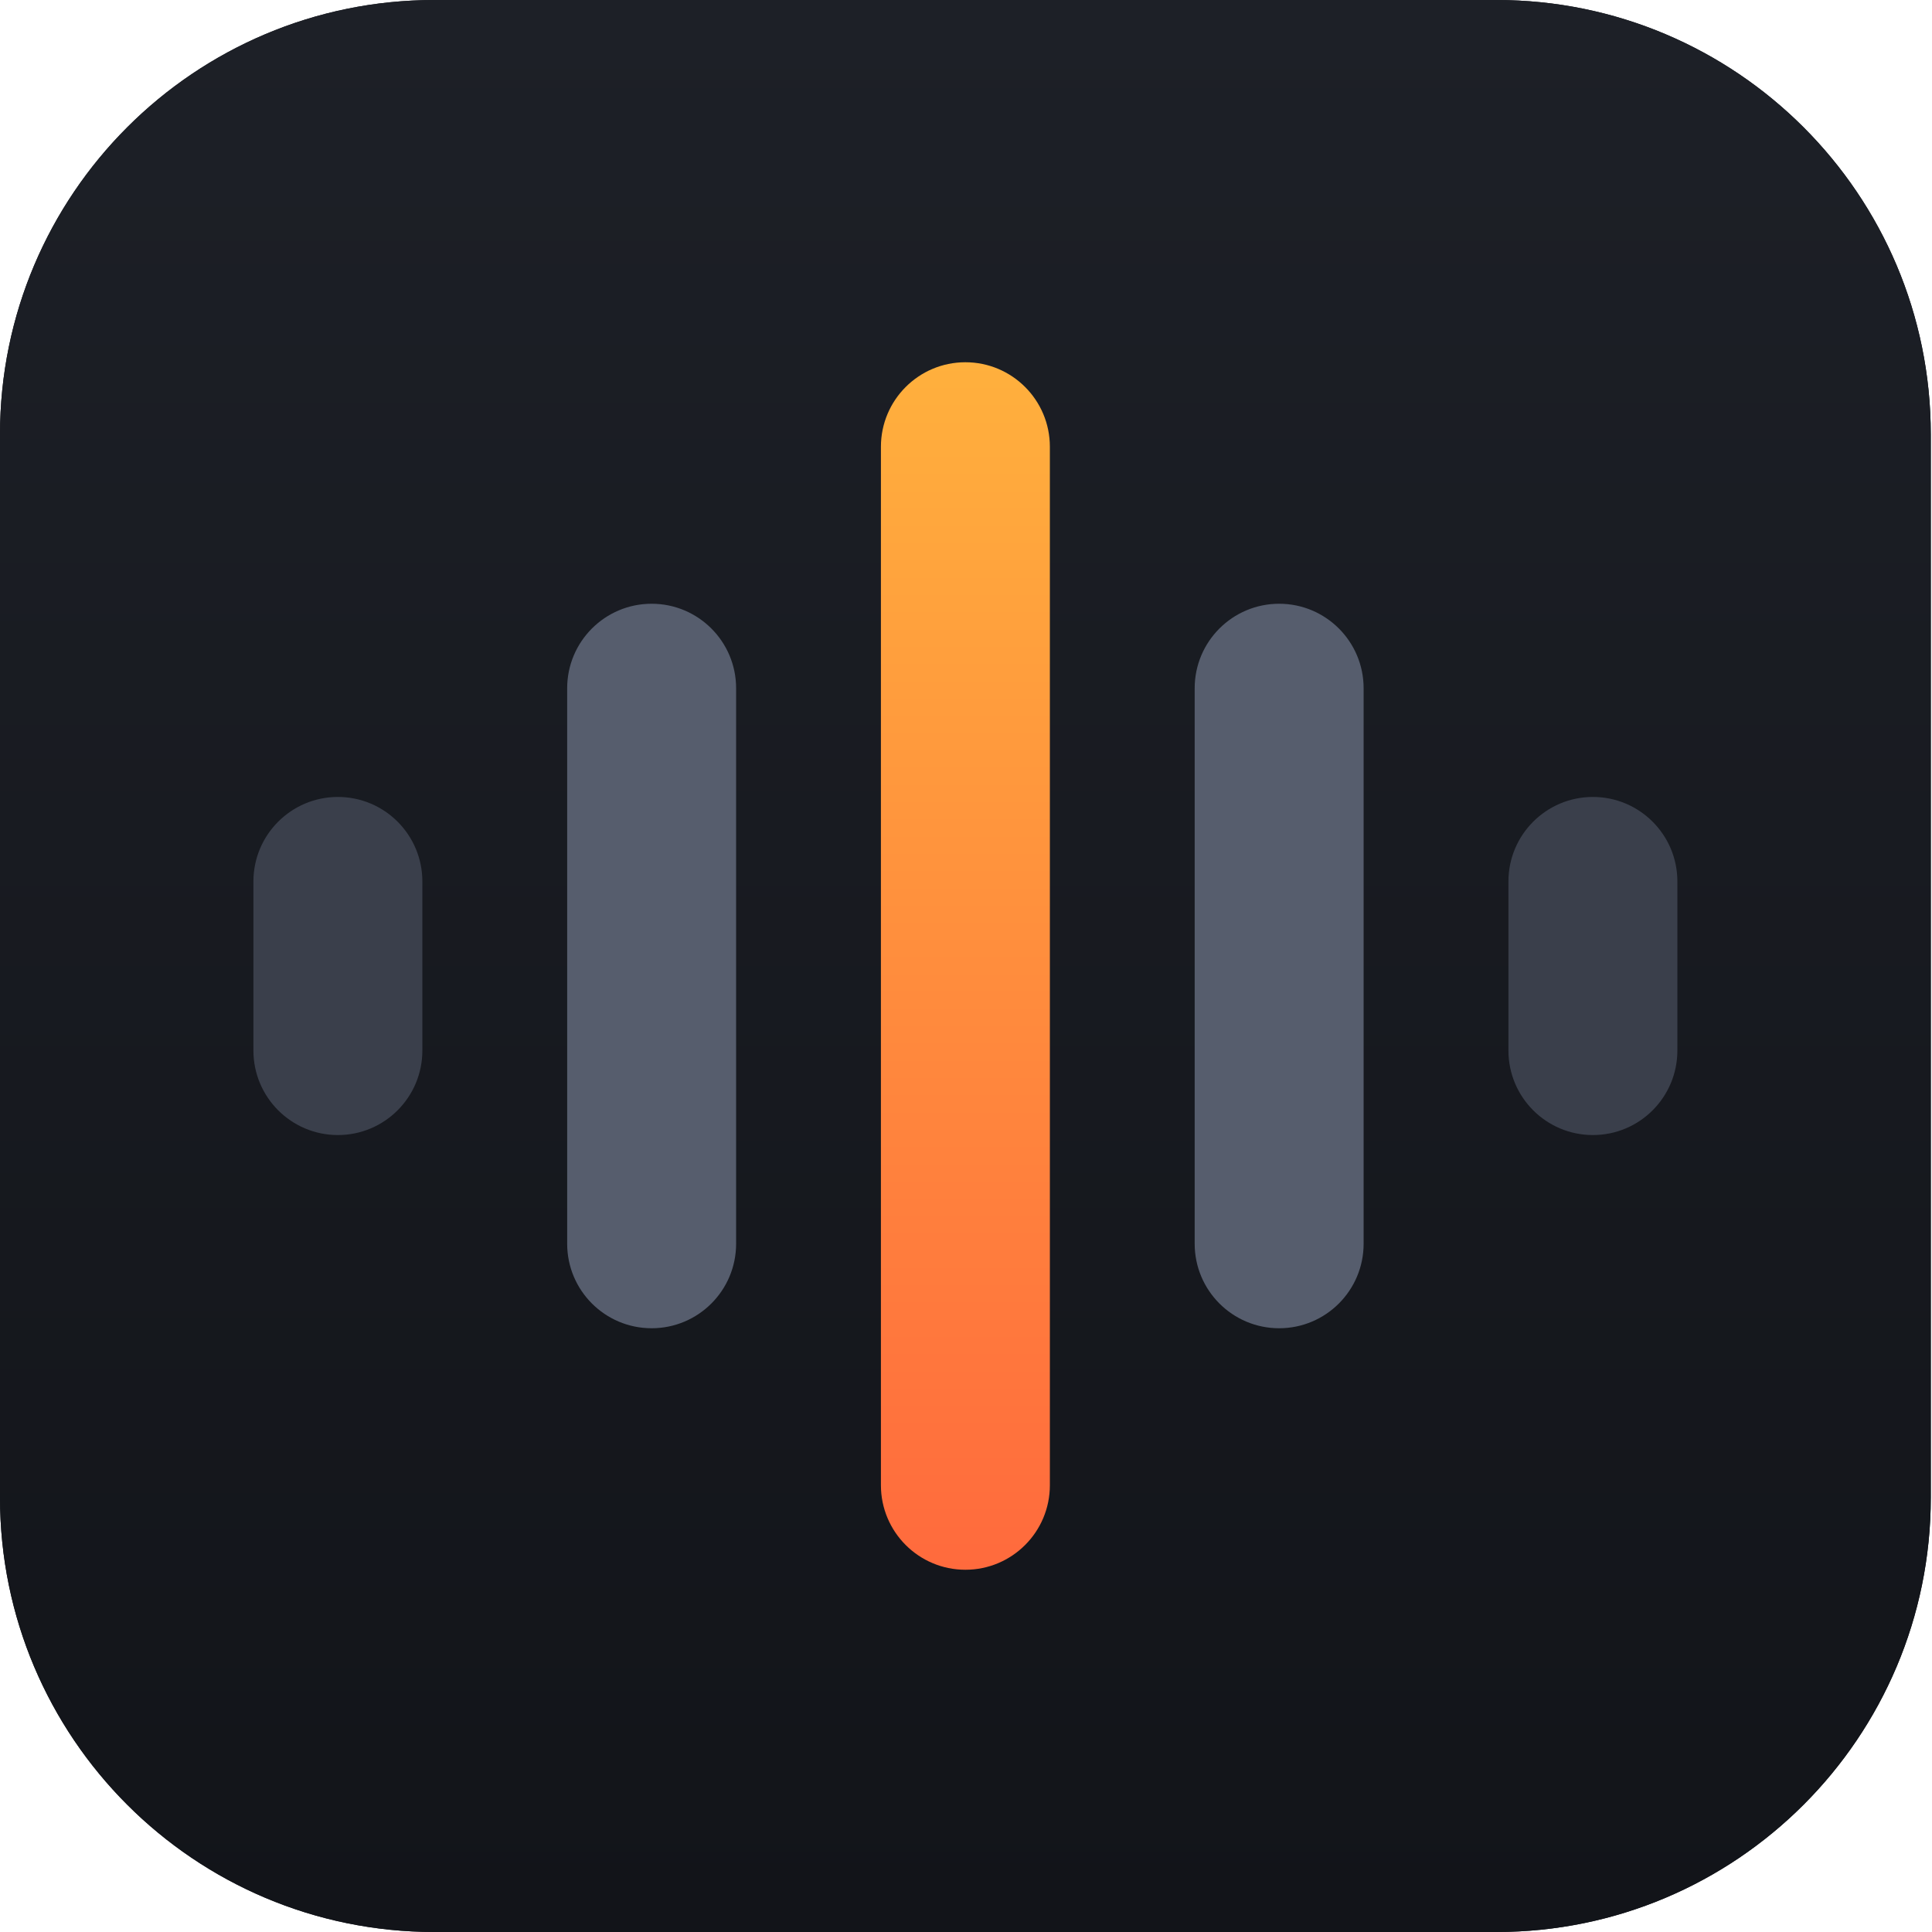
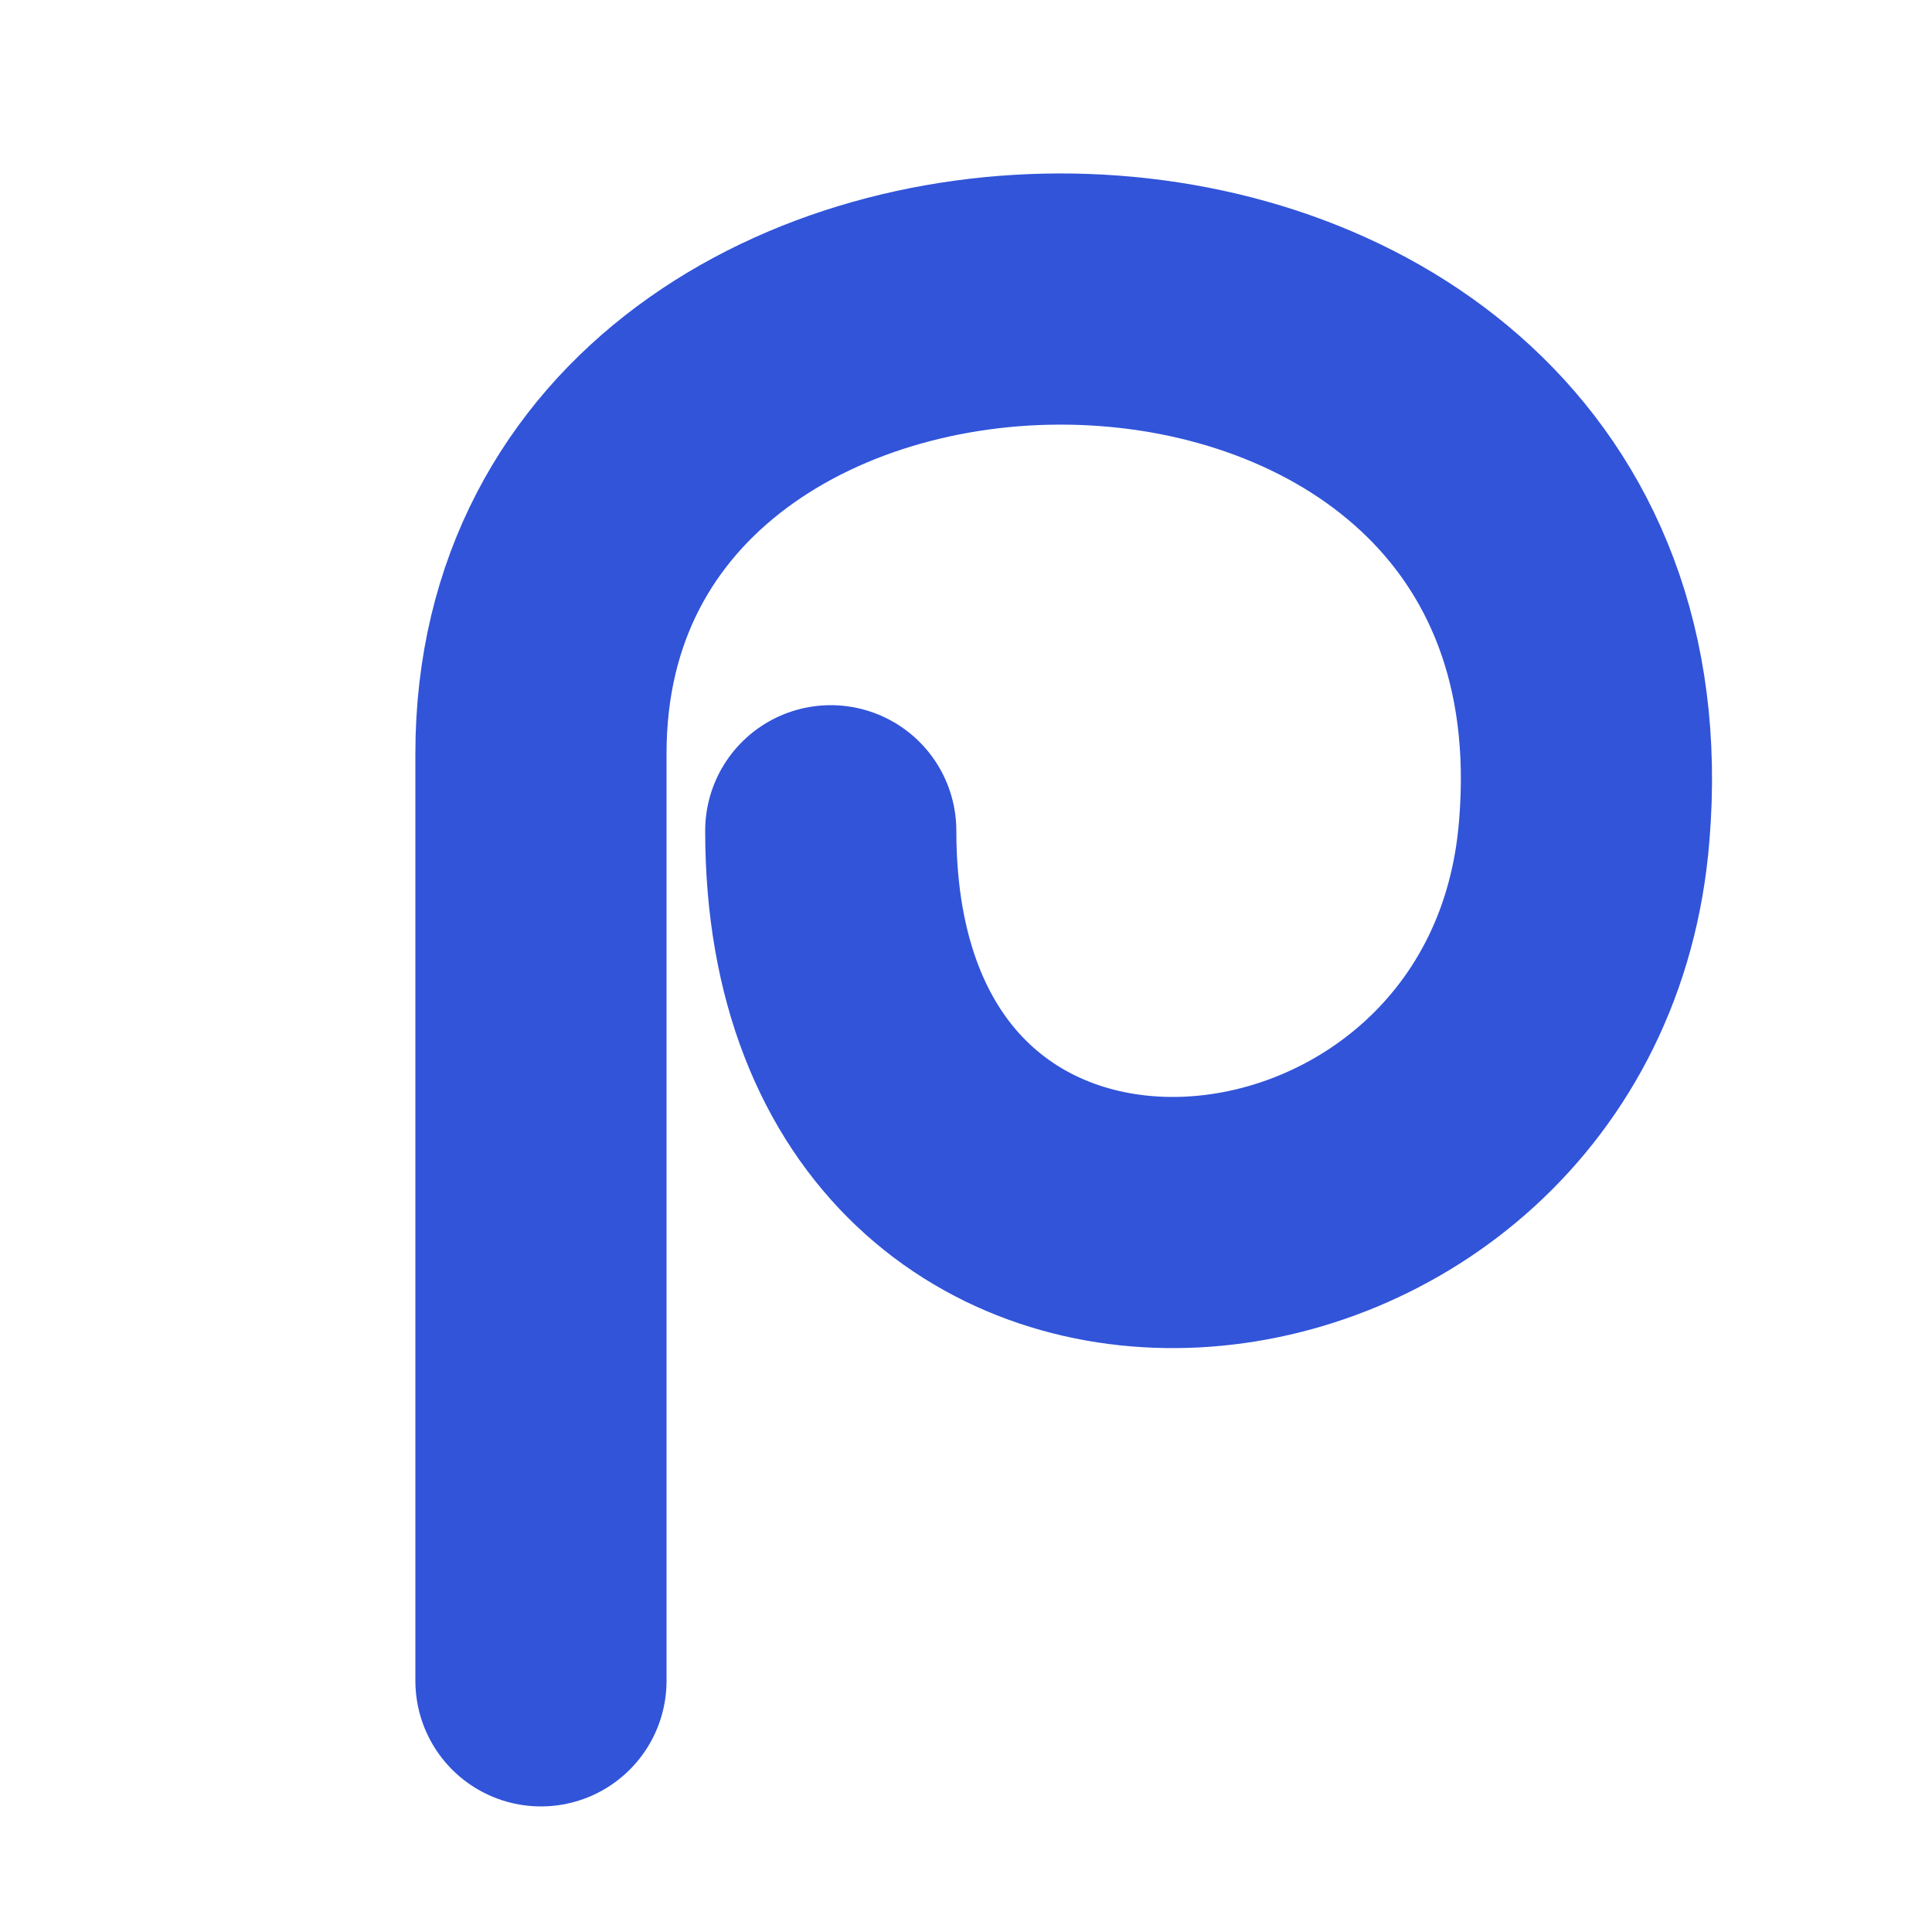
- <svg xmlns="http://www.w3.org/2000/svg" viewBox="0 0 160 160" role="img" aria-label="Prosody mark" version="1.1" id="svg8" width="160" height="160">
-   <defs id="defs2">
-     <linearGradient id="live" x1="213.809" y1="48.642" x2="213.809" y2="11.225" gradientTransform="scale(0.3741657,2.672612)" gradientUnits="userSpaceOnUse">
-       <stop offset="0%" stop-color="#FF6A3D" id="stop1" />
-       <stop offset="100%" stop-color="#FFB03D" id="stop2" />
-     </linearGradient>
-   </defs>
-   <rect width="159.9" height="160" rx="35.978" fill="#15171c" id="rect2" x="0" y="0" style="stroke-width:1" />
-   <rect width="159.9" height="160" rx="35.978" fill="url(#ground)" id="rect3" style="fill:url(#ground);stroke-width:1" x="0" y="0" />
-   <linearGradient id="ground" x1="0" y1="0" x2="0" y2="160" gradientUnits="userSpaceOnUse" gradientTransform="scale(0.999375,1)">
-     <stop offset="0%" stop-color="#1D2027" id="stop3" />
-     <stop offset="100%" stop-color="#121419" id="stop4" />
-   </linearGradient>
-   <g fill-rule="evenodd" id="g8" transform="matrix(0.999375,0,0,1,-6.995628,0)">
-     <rect x="28" y="66" width="14" height="28" rx="7" fill="#3a3f4b" id="rect4" />
-     <rect x="54" y="50" width="14" height="60" rx="7" fill="#565d6d" id="rect5" />
-     <rect x="80" y="30" width="14" height="100" rx="7" fill="url(#live)" id="rect6" style="fill:url(#live)" />
-     <rect x="106" y="50" width="14" height="60" rx="7" fill="#565d6d" id="rect7" />
-     <rect x="132" y="66" width="14" height="28" rx="7" fill="#3a3f4b" id="rect8" />
-   </g>
+ <svg xmlns="http://www.w3.org/2000/svg" viewBox="0 0 100 100">
+   <path d="M28 87V39C28 7 85 7 82 43C80 68 43 72 43 43" fill="none" stroke="#3154d9" stroke-width="13" stroke-linecap="round" />
</svg>
